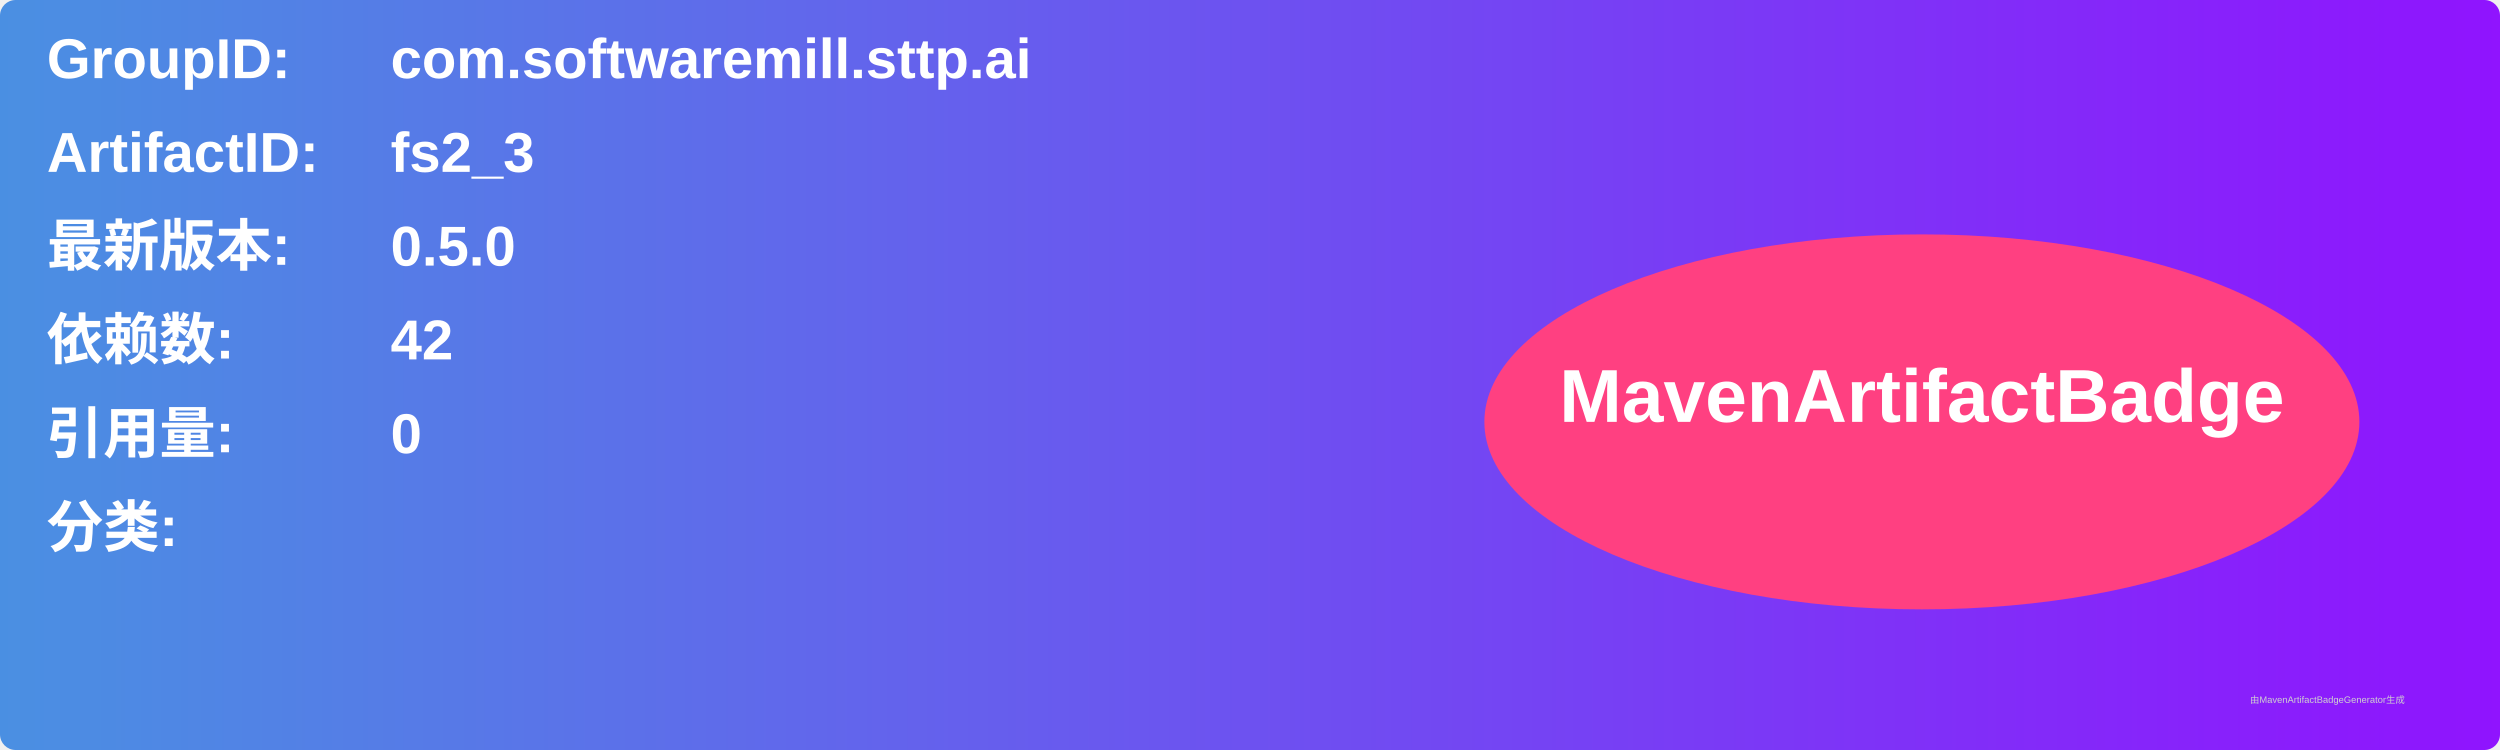
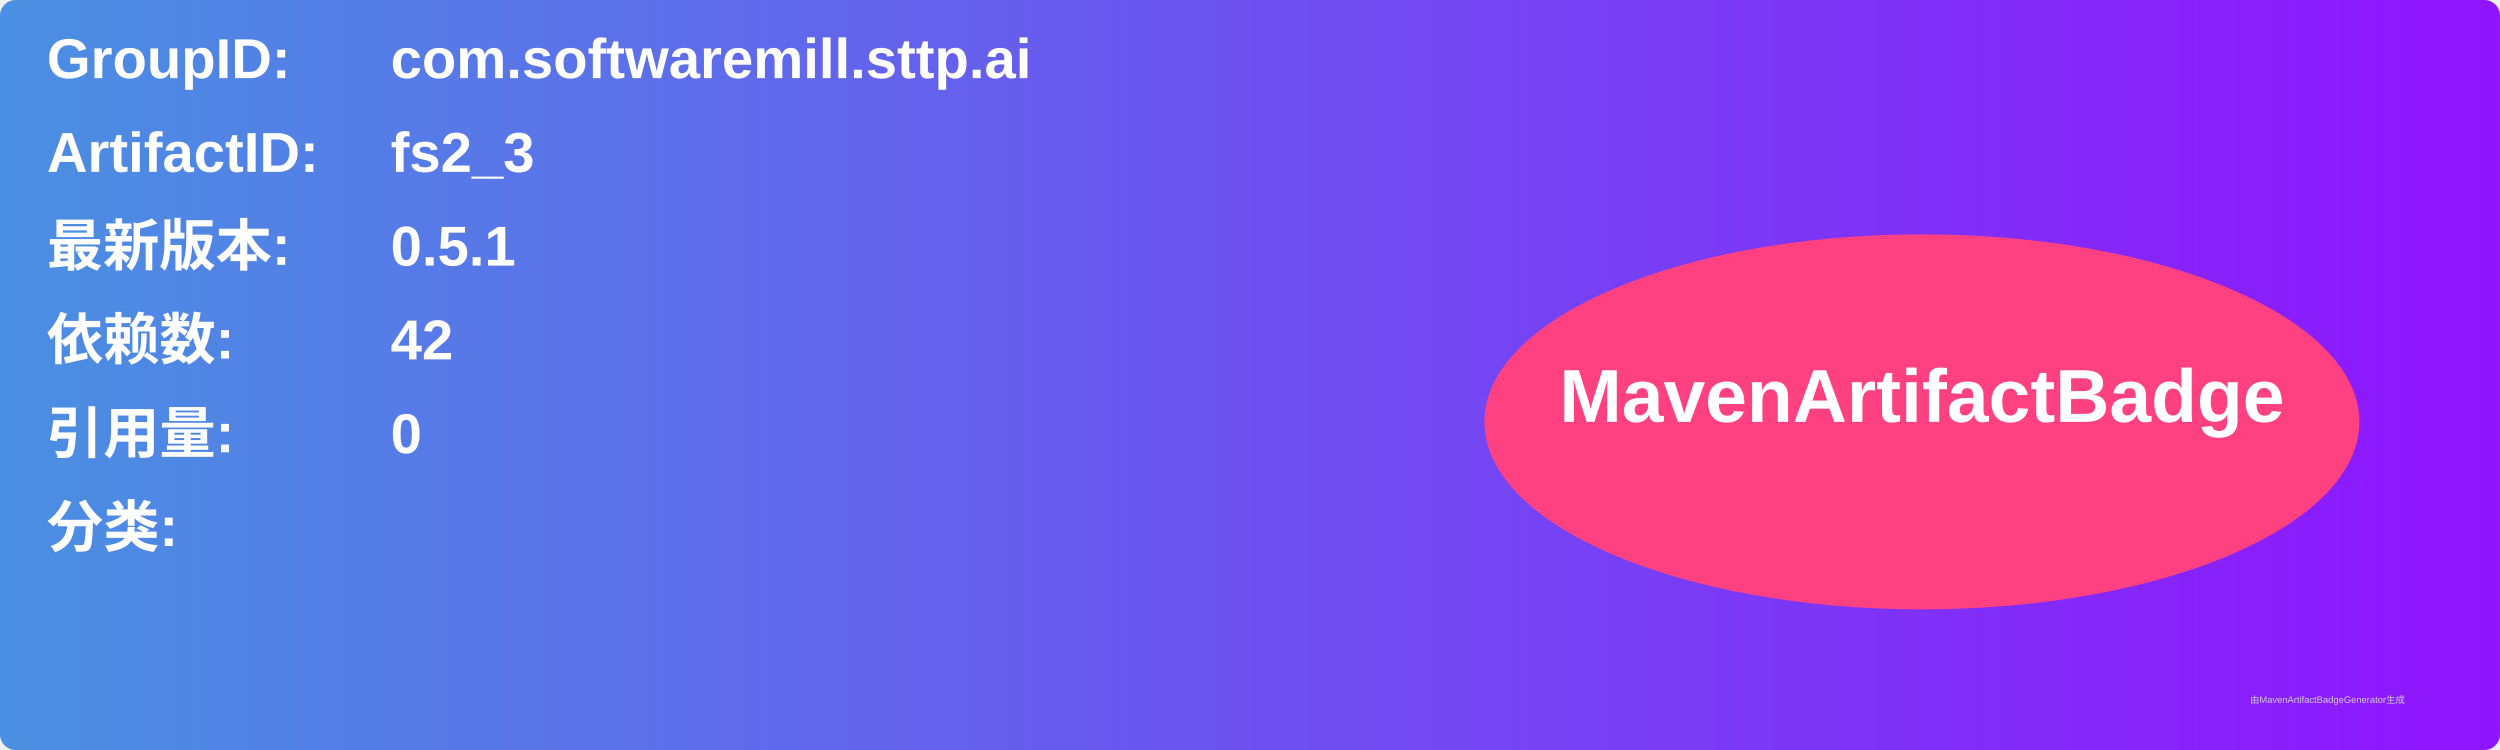
<svg xmlns="http://www.w3.org/2000/svg" width="800" height="240" viewBox="0 0 800 240">
  <linearGradient id="grad" x1="0%" y1="0%" x2="100%" y2="0%">
    <stop offset="0%" stop-color="#4a90e2" />
    <stop offset="100%" stop-color="#9013fe" />
  </linearGradient>
  <rect width="100%" height="100%" rx="5" ry="5" fill="url(#grad)" />
  <g transform="translate(15, 15)">
    <text x="0" y="10" font-family="Arial" font-size="18" fill="white" font-weight="bold" width="260">GroupID:</text>
    <text x="110" y="10" font-family="Arial" font-size="18" fill="white" font-weight="bold" width="460">com.softwaremill.sttp.ai</text>
    <text x="0" y="40" font-family="Arial" font-size="18" fill="white" font-weight="bold" width="260">ArtifactID:</text>
    <text x="110" y="40" font-family="Arial" font-size="18" fill="white" font-weight="bold" width="460">fs2_3</text>
    <text x="0" y="70" font-family="Arial" font-size="18" fill="white" font-weight="bold">最新版本:</text>
    <text x="110" y="70" font-family="Arial" font-size="18" fill="white" font-weight="bold">
-       <tspan font-weight="bold">0.5.0</tspan>
+       <tspan font-weight="bold">0.5.1</tspan>
    </text>
    <text x="0" y="100" font-family="Arial" font-size="18" fill="white" font-weight="bold">依赖数: </text>
    <text x="110" y="100" font-family="Arial" font-size="18" fill="white">
      <tspan font-weight="bold">42</tspan>
    </text>
    <text x="0" y="130" font-family="Arial" font-size="18" fill="white" font-weight="bold">引用量: </text>
    <text x="110" y="130" font-family="Arial" font-size="18" fill="white">
      <tspan font-weight="bold">0</tspan>
    </text>
    <text x="0" y="160" font-family="Arial" font-size="18" fill="white" font-weight="bold">分类:</text>
    <text x="10" y="190" font-family="Arial" font-size="10" fill="white">
      <tspan font-weight="bold" />
    </text>
    <ellipse cx="600" cy="120" rx="140" ry="60" fill="#ff4081" />
    <text x="600" y="120" text-anchor="middle" font-family="Arial" font-size="24" fill="white" font-weight="bold">MavenArtifactBadge</text>
  </g>
  <text x="720" y="225" font-family="Arial" font-size="3" fill="#d0d0d0">由MavenArtifactBadgeGenerator生成</text>
</svg>
